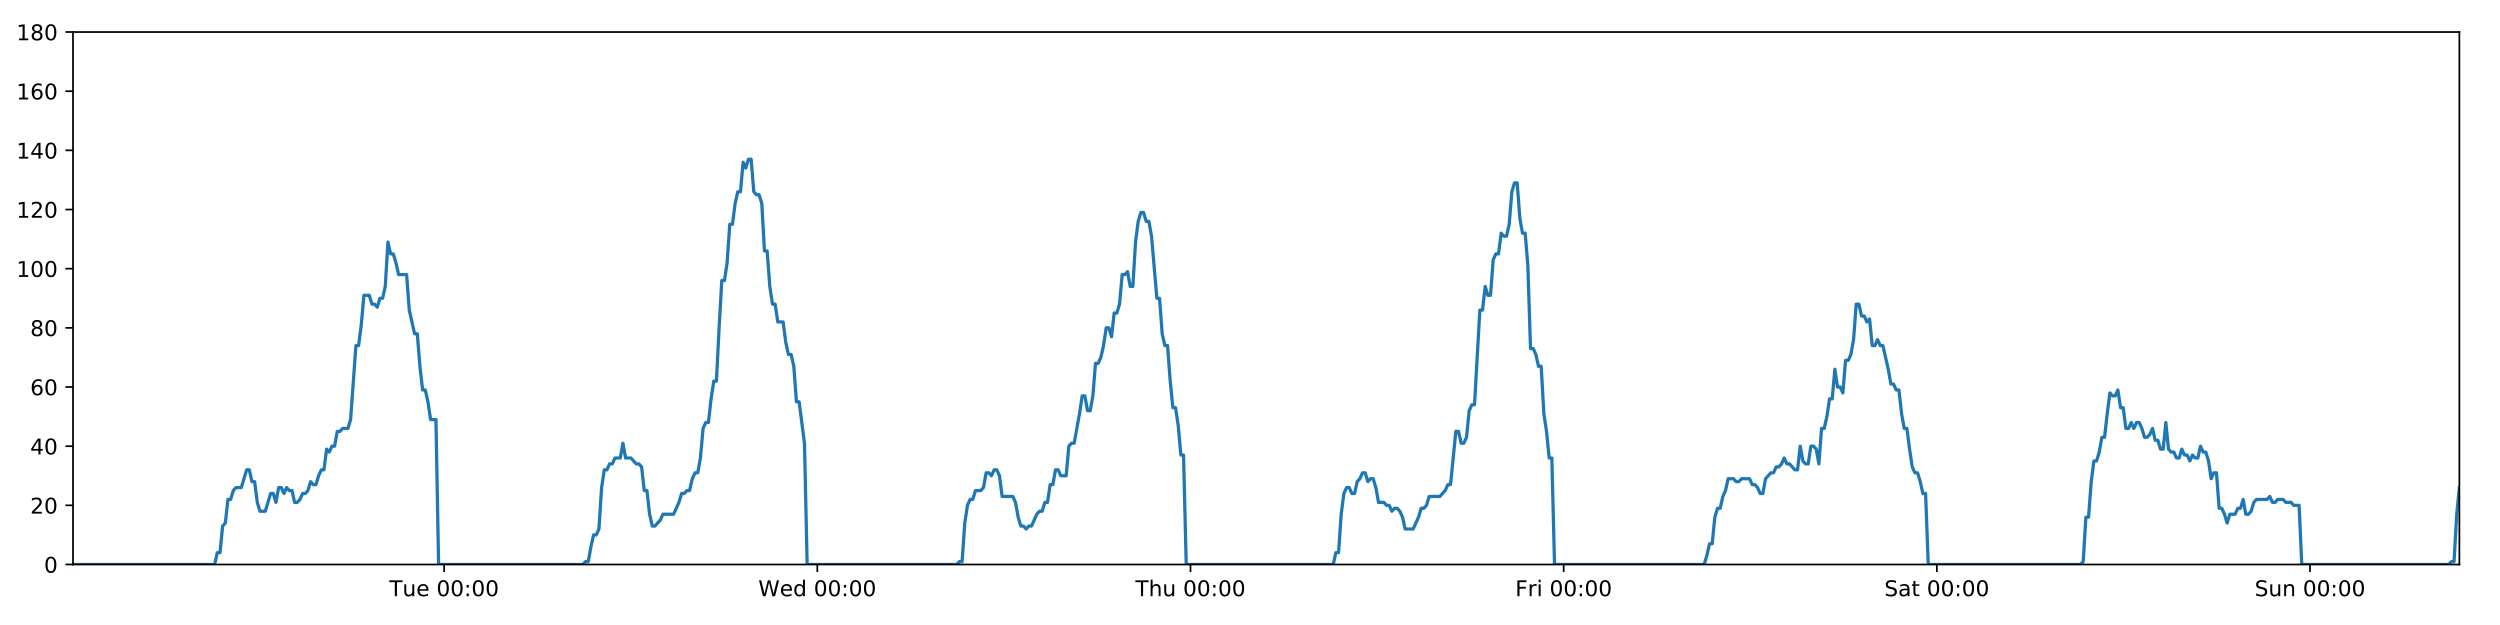
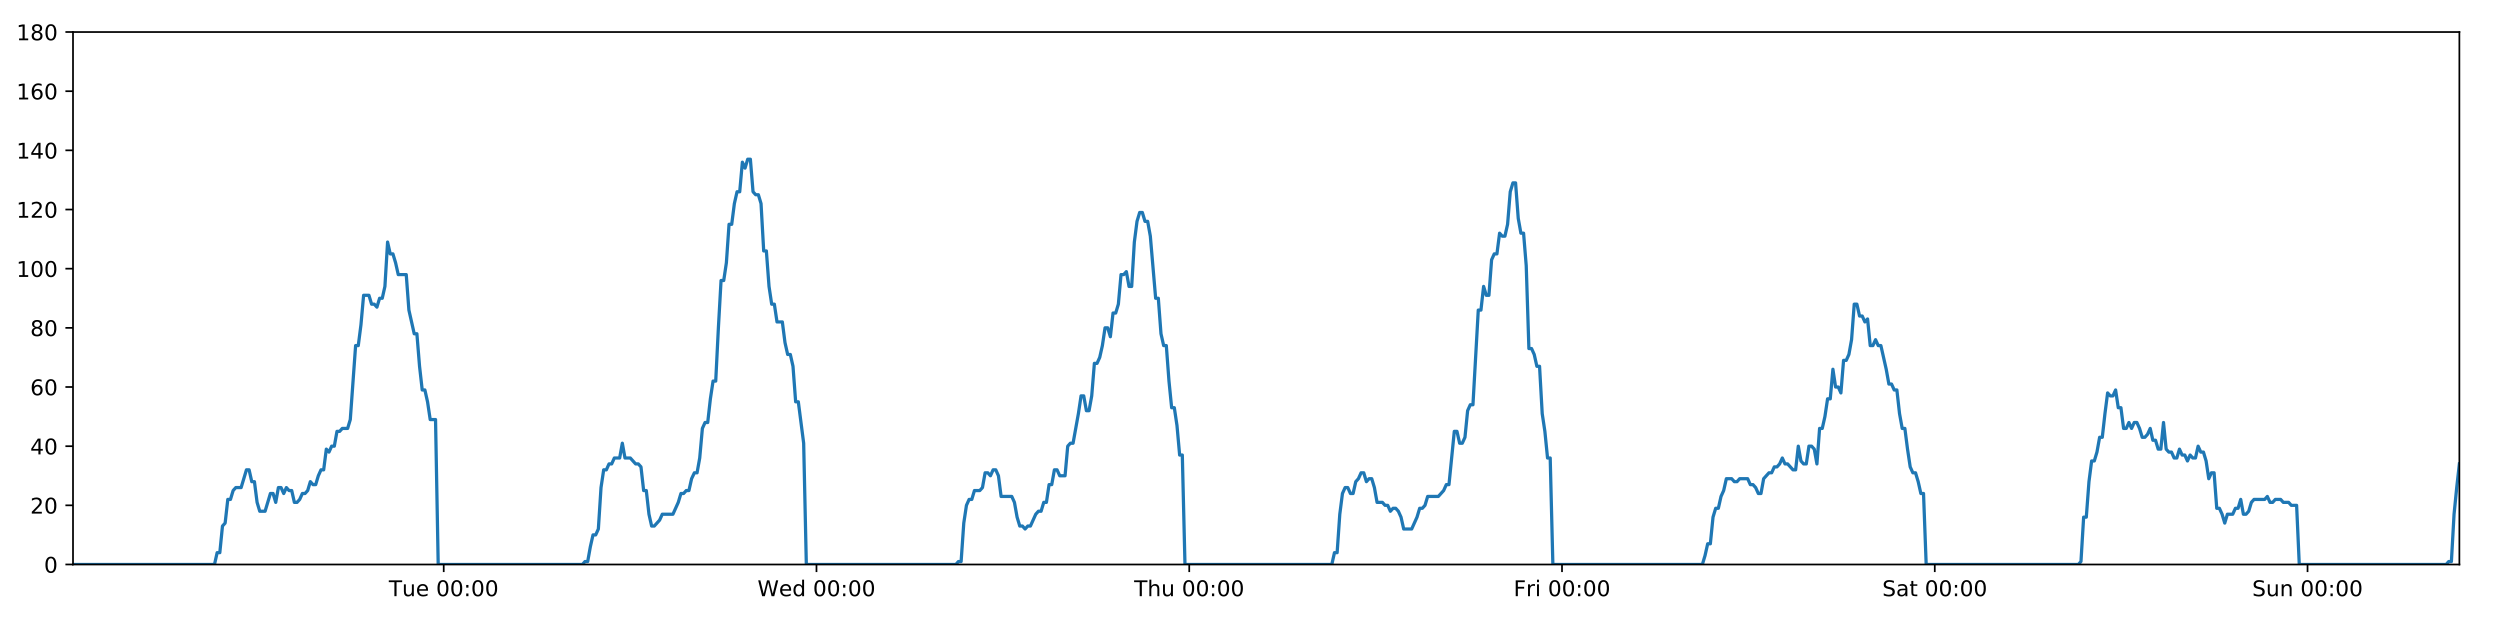
<svg xmlns="http://www.w3.org/2000/svg" xmlns:xlink="http://www.w3.org/1999/xlink" height="288pt" version="1.1" viewBox="0 0 1152 288" width="1152pt">
  <defs>
    <style type="text/css">
*{stroke-linecap:butt;stroke-linejoin:round;}
  </style>
  </defs>
  <g id="figure_1">
    <g id="patch_1">
      <path d="M 0 288  L 1152 288  L 1152 0  L 0 0  z " style="fill:#ffffff;" />
    </g>
    <g id="axes_1">
      <g id="patch_2">
        <path d="M 33.64 260.12  L 1133.28 260.12  L 1133.28 14.76  L 33.64 14.76  z " style="fill:#ffffff;" />
      </g>
      <g id="matplotlib.axis_1">
        <g id="xtick_1">
          <g id="line2d_1">
            <defs>
-               <path d="M 0 0  L 0 3.5  " id="m0898466ed7" style="stroke:#000000;stroke-width:0.8;" />
-             </defs>
-             <g>
-               <use style="stroke:#000000;stroke-width:0.8;" x="204.657" xlink:href="#m0898466ed7" y="260.12" />
+               <path d="M 0 0  L 0 3.5  " id="mc4339c9de6" style="stroke:#000000;stroke-width:0.8;" />
+             </defs>
+             <g>
+               <use style="stroke:#000000;stroke-width:0.8;" x="204.466" xlink:href="#mc4339c9de6" y="260.12" />
            </g>
          </g>
          <g id="text_1">
            <defs>
              <path d="M -0.297 72.906  L 61.375 72.906  L 61.375 64.594  L 35.5 64.594  L 35.5 0  L 25.594 0  L 25.594 64.594  L -0.297 64.594  z " id="DejaVuSans-84" />
              <path d="M 8.5 21.578  L 8.5 54.688  L 17.484 54.688  L 17.484 21.922  Q 17.484 14.156 20.5 10.266  Q 23.531 6.391 29.594 6.391  Q 36.859 6.391 41.078 11.031  Q 45.312 15.672 45.312 23.688  L 45.312 54.688  L 54.297 54.688  L 54.297 0  L 45.312 0  L 45.312 8.406  Q 42.047 3.422 37.719 1  Q 33.406 -1.422 27.688 -1.422  Q 18.266 -1.422 13.375 4.438  Q 8.5 10.297 8.5 21.578  z M 31.109 56  z " id="DejaVuSans-117" />
              <path d="M 56.203 29.594  L 56.203 25.203  L 14.891 25.203  Q 15.484 15.922 20.484 11.062  Q 25.484 6.203 34.422 6.203  Q 39.594 6.203 44.453 7.469  Q 49.312 8.734 54.109 11.281  L 54.109 2.781  Q 49.266 0.734 44.188 -0.344  Q 39.109 -1.422 33.891 -1.422  Q 20.797 -1.422 13.156 6.188  Q 5.516 13.812 5.516 26.812  Q 5.516 40.234 12.766 48.109  Q 20.016 56 32.328 56  Q 43.359 56 49.781 48.891  Q 56.203 41.797 56.203 29.594  z M 47.219 32.234  Q 47.125 39.594 43.094 43.984  Q 39.062 48.391 32.422 48.391  Q 24.906 48.391 20.391 44.141  Q 15.875 39.891 15.188 32.172  z " id="DejaVuSans-101" />
              <path id="DejaVuSans-32" />
              <path d="M 31.781 66.406  Q 24.172 66.406 20.328 58.906  Q 16.5 51.422 16.5 36.375  Q 16.5 21.391 20.328 13.891  Q 24.172 6.391 31.781 6.391  Q 39.453 6.391 43.281 13.891  Q 47.125 21.391 47.125 36.375  Q 47.125 51.422 43.281 58.906  Q 39.453 66.406 31.781 66.406  z M 31.781 74.219  Q 44.047 74.219 50.516 64.516  Q 56.984 54.828 56.984 36.375  Q 56.984 17.969 50.516 8.266  Q 44.047 -1.422 31.781 -1.422  Q 19.531 -1.422 13.062 8.266  Q 6.594 17.969 6.594 36.375  Q 6.594 54.828 13.062 64.516  Q 19.531 74.219 31.781 74.219  z " id="DejaVuSans-48" />
              <path d="M 11.719 12.406  L 22.016 12.406  L 22.016 0  L 11.719 0  z M 11.719 51.703  L 22.016 51.703  L 22.016 39.312  L 11.719 39.312  z " id="DejaVuSans-58" />
            </defs>
-             <g transform="translate(179.371 274.7184)scale(0.1 -0.1)">
+             <g transform="translate(179.1803 274.7184)scale(0.1 -0.1)">
              <use xlink:href="#DejaVuSans-84" />
              <use x="60.85" xlink:href="#DejaVuSans-117" />
              <use x="124.229" xlink:href="#DejaVuSans-101" />
              <use x="185.752" xlink:href="#DejaVuSans-32" />
              <use x="217.539" xlink:href="#DejaVuSans-48" />
              <use x="281.162" xlink:href="#DejaVuSans-48" />
              <use x="344.785" xlink:href="#DejaVuSans-58" />
              <use x="378.477" xlink:href="#DejaVuSans-48" />
              <use x="442.1" xlink:href="#DejaVuSans-48" />
            </g>
          </g>
        </g>
        <g id="xtick_2">
          <g id="line2d_2">
            <g>
-               <use style="stroke:#000000;stroke-width:0.8;" x="376.618" xlink:href="#m0898466ed7" y="260.12" />
+               <use style="stroke:#000000;stroke-width:0.8;" x="376.235" xlink:href="#mc4339c9de6" y="260.12" />
            </g>
          </g>
          <g id="text_2">
            <defs>
              <path d="M 3.328 72.906  L 13.281 72.906  L 28.609 11.281  L 43.891 72.906  L 54.984 72.906  L 70.312 11.281  L 85.594 72.906  L 95.609 72.906  L 77.297 0  L 64.891 0  L 49.516 63.281  L 33.984 0  L 21.578 0  z " id="DejaVuSans-87" />
              <path d="M 45.406 46.391  L 45.406 75.984  L 54.391 75.984  L 54.391 0  L 45.406 0  L 45.406 8.203  Q 42.578 3.328 38.25 0.953  Q 33.938 -1.422 27.875 -1.422  Q 17.969 -1.422 11.734 6.484  Q 5.516 14.406 5.516 27.297  Q 5.516 40.188 11.734 48.094  Q 17.969 56 27.875 56  Q 33.938 56 38.25 53.625  Q 42.578 51.266 45.406 46.391  z M 14.797 27.297  Q 14.797 17.391 18.875 11.75  Q 22.953 6.109 30.078 6.109  Q 37.203 6.109 41.297 11.75  Q 45.406 17.391 45.406 27.297  Q 45.406 37.203 41.297 42.844  Q 37.203 48.484 30.078 48.484  Q 22.953 48.484 18.875 42.844  Q 14.797 37.203 14.797 27.297  z " id="DejaVuSans-100" />
            </defs>
-             <g transform="translate(349.4287 274.7184)scale(0.1 -0.1)">
+             <g transform="translate(349.0462 274.7184)scale(0.1 -0.1)">
              <use xlink:href="#DejaVuSans-87" />
              <use x="98.799" xlink:href="#DejaVuSans-101" />
              <use x="160.322" xlink:href="#DejaVuSans-100" />
              <use x="223.799" xlink:href="#DejaVuSans-32" />
              <use x="255.586" xlink:href="#DejaVuSans-48" />
              <use x="319.209" xlink:href="#DejaVuSans-48" />
              <use x="382.832" xlink:href="#DejaVuSans-58" />
              <use x="416.523" xlink:href="#DejaVuSans-48" />
              <use x="480.146" xlink:href="#DejaVuSans-48" />
            </g>
          </g>
        </g>
        <g id="xtick_3">
          <g id="line2d_3">
            <g>
-               <use style="stroke:#000000;stroke-width:0.8;" x="548.578" xlink:href="#m0898466ed7" y="260.12" />
+               <use style="stroke:#000000;stroke-width:0.8;" x="548.004" xlink:href="#mc4339c9de6" y="260.12" />
            </g>
          </g>
          <g id="text_3">
            <defs>
              <path d="M 54.891 33.016  L 54.891 0  L 45.906 0  L 45.906 32.719  Q 45.906 40.484 42.875 44.328  Q 39.844 48.188 33.797 48.188  Q 26.516 48.188 22.312 43.547  Q 18.109 38.922 18.109 30.906  L 18.109 0  L 9.078 0  L 9.078 75.984  L 18.109 75.984  L 18.109 46.188  Q 21.344 51.125 25.703 53.562  Q 30.078 56 35.797 56  Q 45.219 56 50.047 50.172  Q 54.891 44.344 54.891 33.016  z " id="DejaVuSans-104" />
            </defs>
-             <g transform="translate(523.1886 274.7184)scale(0.1 -0.1)">
+             <g transform="translate(522.6144 274.7184)scale(0.1 -0.1)">
              <use xlink:href="#DejaVuSans-84" />
              <use x="61.084" xlink:href="#DejaVuSans-104" />
              <use x="124.463" xlink:href="#DejaVuSans-117" />
              <use x="187.842" xlink:href="#DejaVuSans-32" />
              <use x="219.629" xlink:href="#DejaVuSans-48" />
              <use x="283.252" xlink:href="#DejaVuSans-48" />
              <use x="346.875" xlink:href="#DejaVuSans-58" />
              <use x="380.566" xlink:href="#DejaVuSans-48" />
              <use x="444.189" xlink:href="#DejaVuSans-48" />
            </g>
          </g>
        </g>
        <g id="xtick_4">
          <g id="line2d_4">
            <g>
-               <use style="stroke:#000000;stroke-width:0.8;" x="720.539" xlink:href="#m0898466ed7" y="260.12" />
+               <use style="stroke:#000000;stroke-width:0.8;" x="719.773" xlink:href="#mc4339c9de6" y="260.12" />
            </g>
          </g>
          <g id="text_4">
            <defs>
              <path d="M 9.812 72.906  L 51.703 72.906  L 51.703 64.594  L 19.672 64.594  L 19.672 43.109  L 48.578 43.109  L 48.578 34.812  L 19.672 34.812  L 19.672 0  L 9.812 0  z " id="DejaVuSans-70" />
              <path d="M 41.109 46.297  Q 39.594 47.172 37.812 47.578  Q 36.031 48 33.891 48  Q 26.266 48 22.188 43.047  Q 18.109 38.094 18.109 28.812  L 18.109 0  L 9.078 0  L 9.078 54.688  L 18.109 54.688  L 18.109 46.188  Q 20.953 51.172 25.484 53.578  Q 30.031 56 36.531 56  Q 37.453 56 38.578 55.875  Q 39.703 55.766 41.062 55.516  z " id="DejaVuSans-114" />
              <path d="M 9.422 54.688  L 18.406 54.688  L 18.406 0  L 9.422 0  z M 9.422 75.984  L 18.406 75.984  L 18.406 64.594  L 9.422 64.594  z " id="DejaVuSans-105" />
            </defs>
-             <g transform="translate(698.226 274.7184)scale(0.1 -0.1)">
+             <g transform="translate(697.4599 274.7184)scale(0.1 -0.1)">
              <use xlink:href="#DejaVuSans-70" />
              <use x="57.41" xlink:href="#DejaVuSans-114" />
              <use x="98.523" xlink:href="#DejaVuSans-105" />
              <use x="126.307" xlink:href="#DejaVuSans-32" />
              <use x="158.094" xlink:href="#DejaVuSans-48" />
              <use x="221.717" xlink:href="#DejaVuSans-48" />
              <use x="285.34" xlink:href="#DejaVuSans-58" />
              <use x="319.031" xlink:href="#DejaVuSans-48" />
              <use x="382.654" xlink:href="#DejaVuSans-48" />
            </g>
          </g>
        </g>
        <g id="xtick_5">
          <g id="line2d_5">
            <g>
-               <use style="stroke:#000000;stroke-width:0.8;" x="892.5" xlink:href="#m0898466ed7" y="260.12" />
+               <use style="stroke:#000000;stroke-width:0.8;" x="891.542" xlink:href="#mc4339c9de6" y="260.12" />
            </g>
          </g>
          <g id="text_5">
            <defs>
              <path d="M 53.516 70.516  L 53.516 60.891  Q 47.906 63.578 42.922 64.891  Q 37.938 66.219 33.297 66.219  Q 25.25 66.219 20.875 63.094  Q 16.5 59.969 16.5 54.203  Q 16.5 49.359 19.406 46.891  Q 22.312 44.438 30.422 42.922  L 36.375 41.703  Q 47.406 39.594 52.656 34.297  Q 57.906 29 57.906 20.125  Q 57.906 9.516 50.797 4.047  Q 43.703 -1.422 29.984 -1.422  Q 24.812 -1.422 18.969 -0.25  Q 13.141 0.922 6.891 3.219  L 6.891 13.375  Q 12.891 10.016 18.656 8.297  Q 24.422 6.594 29.984 6.594  Q 38.422 6.594 43.016 9.906  Q 47.609 13.234 47.609 19.391  Q 47.609 24.75 44.312 27.781  Q 41.016 30.812 33.5 32.328  L 27.484 33.5  Q 16.453 35.688 11.516 40.375  Q 6.594 45.062 6.594 53.422  Q 6.594 63.094 13.406 68.656  Q 20.219 74.219 32.172 74.219  Q 37.312 74.219 42.625 73.281  Q 47.953 72.359 53.516 70.516  z " id="DejaVuSans-83" />
              <path d="M 34.281 27.484  Q 23.391 27.484 19.188 25  Q 14.984 22.516 14.984 16.5  Q 14.984 11.719 18.141 8.906  Q 21.297 6.109 26.703 6.109  Q 34.188 6.109 38.703 11.406  Q 43.219 16.703 43.219 25.484  L 43.219 27.484  z M 52.203 31.203  L 52.203 0  L 43.219 0  L 43.219 8.297  Q 40.141 3.328 35.547 0.953  Q 30.953 -1.422 24.312 -1.422  Q 15.922 -1.422 10.953 3.297  Q 6 8.016 6 15.922  Q 6 25.141 12.172 29.828  Q 18.359 34.516 30.609 34.516  L 43.219 34.516  L 43.219 35.406  Q 43.219 41.609 39.141 45  Q 35.062 48.391 27.688 48.391  Q 23 48.391 18.547 47.266  Q 14.109 46.141 10.016 43.891  L 10.016 52.203  Q 14.938 54.109 19.578 55.047  Q 24.219 56 28.609 56  Q 40.484 56 46.344 49.844  Q 52.203 43.703 52.203 31.203  z " id="DejaVuSans-97" />
              <path d="M 18.312 70.219  L 18.312 54.688  L 36.812 54.688  L 36.812 47.703  L 18.312 47.703  L 18.312 18.016  Q 18.312 11.328 20.141 9.422  Q 21.969 7.516 27.594 7.516  L 36.812 7.516  L 36.812 0  L 27.594 0  Q 17.188 0 13.234 3.875  Q 9.281 7.766 9.281 18.016  L 9.281 47.703  L 2.688 47.703  L 2.688 54.688  L 9.281 54.688  L 9.281 70.219  z " id="DejaVuSans-116" />
            </defs>
-             <g transform="translate(868.3031 274.7184)scale(0.1 -0.1)">
+             <g transform="translate(867.3453 274.7184)scale(0.1 -0.1)">
              <use xlink:href="#DejaVuSans-83" />
              <use x="63.477" xlink:href="#DejaVuSans-97" />
              <use x="124.756" xlink:href="#DejaVuSans-116" />
              <use x="163.965" xlink:href="#DejaVuSans-32" />
              <use x="195.752" xlink:href="#DejaVuSans-48" />
              <use x="259.375" xlink:href="#DejaVuSans-48" />
              <use x="322.998" xlink:href="#DejaVuSans-58" />
              <use x="356.689" xlink:href="#DejaVuSans-48" />
              <use x="420.312" xlink:href="#DejaVuSans-48" />
            </g>
          </g>
        </g>
        <g id="xtick_6">
          <g id="line2d_6">
            <g>
-               <use style="stroke:#000000;stroke-width:0.8;" x="1064.461" xlink:href="#m0898466ed7" y="260.12" />
+               <use style="stroke:#000000;stroke-width:0.8;" x="1063.311" xlink:href="#mc4339c9de6" y="260.12" />
            </g>
          </g>
          <g id="text_6">
            <defs>
              <path d="M 54.891 33.016  L 54.891 0  L 45.906 0  L 45.906 32.719  Q 45.906 40.484 42.875 44.328  Q 39.844 48.188 33.797 48.188  Q 26.516 48.188 22.312 43.547  Q 18.109 38.922 18.109 30.906  L 18.109 0  L 9.078 0  L 9.078 54.688  L 18.109 54.688  L 18.109 46.188  Q 21.344 51.125 25.703 53.562  Q 30.078 56 35.797 56  Q 45.219 56 50.047 50.172  Q 54.891 44.344 54.891 33.016  z " id="DejaVuSans-110" />
            </defs>
-             <g transform="translate(1038.951 274.7184)scale(0.1 -0.1)">
+             <g transform="translate(1037.801 274.7184)scale(0.1 -0.1)">
              <use xlink:href="#DejaVuSans-83" />
              <use x="63.477" xlink:href="#DejaVuSans-117" />
              <use x="126.855" xlink:href="#DejaVuSans-110" />
              <use x="190.234" xlink:href="#DejaVuSans-32" />
              <use x="222.021" xlink:href="#DejaVuSans-48" />
              <use x="285.645" xlink:href="#DejaVuSans-48" />
              <use x="349.268" xlink:href="#DejaVuSans-58" />
              <use x="382.959" xlink:href="#DejaVuSans-48" />
              <use x="446.582" xlink:href="#DejaVuSans-48" />
            </g>
          </g>
        </g>
      </g>
      <g id="matplotlib.axis_2">
        <g id="ytick_1">
          <g id="line2d_7">
            <defs>
-               <path d="M 0 0  L -3.5 0  " id="m32fc37f80c" style="stroke:#000000;stroke-width:0.8;" />
-             </defs>
-             <g>
-               <use style="stroke:#000000;stroke-width:0.8;" x="33.64" xlink:href="#m32fc37f80c" y="260.12" />
+               <path d="M 0 0  L -3.5 0  " id="mef7b393bb1" style="stroke:#000000;stroke-width:0.8;" />
+             </defs>
+             <g>
+               <use style="stroke:#000000;stroke-width:0.8;" x="33.64" xlink:href="#mef7b393bb1" y="260.12" />
            </g>
          </g>
          <g id="text_7">
            <g transform="translate(20.2775 263.9192)scale(0.1 -0.1)">
              <use xlink:href="#DejaVuSans-48" />
            </g>
          </g>
        </g>
        <g id="ytick_2">
          <g id="line2d_8">
            <g>
-               <use style="stroke:#000000;stroke-width:0.8;" x="33.64" xlink:href="#m32fc37f80c" y="232.858" />
+               <use style="stroke:#000000;stroke-width:0.8;" x="33.64" xlink:href="#mef7b393bb1" y="232.858" />
            </g>
          </g>
          <g id="text_8">
            <defs>
              <path d="M 19.188 8.297  L 53.609 8.297  L 53.609 0  L 7.328 0  L 7.328 8.297  Q 12.938 14.109 22.625 23.891  Q 32.328 33.688 34.812 36.531  Q 39.547 41.844 41.422 45.531  Q 43.312 49.219 43.312 52.781  Q 43.312 58.594 39.234 62.25  Q 35.156 65.922 28.609 65.922  Q 23.969 65.922 18.812 64.312  Q 13.672 62.703 7.812 59.422  L 7.812 69.391  Q 13.766 71.781 18.938 73  Q 24.125 74.219 28.422 74.219  Q 39.75 74.219 46.484 68.547  Q 53.219 62.891 53.219 53.422  Q 53.219 48.922 51.531 44.891  Q 49.859 40.875 45.406 35.406  Q 44.188 33.984 37.641 27.219  Q 31.109 20.453 19.188 8.297  z " id="DejaVuSans-50" />
            </defs>
            <g transform="translate(13.915 236.657)scale(0.1 -0.1)">
              <use xlink:href="#DejaVuSans-50" />
              <use x="63.623" xlink:href="#DejaVuSans-48" />
            </g>
          </g>
        </g>
        <g id="ytick_3">
          <g id="line2d_9">
            <g>
-               <use style="stroke:#000000;stroke-width:0.8;" x="33.64" xlink:href="#m32fc37f80c" y="205.596" />
+               <use style="stroke:#000000;stroke-width:0.8;" x="33.64" xlink:href="#mef7b393bb1" y="205.596" />
            </g>
          </g>
          <g id="text_9">
            <defs>
              <path d="M 37.797 64.312  L 12.891 25.391  L 37.797 25.391  z M 35.203 72.906  L 47.609 72.906  L 47.609 25.391  L 58.016 25.391  L 58.016 17.188  L 47.609 17.188  L 47.609 0  L 37.797 0  L 37.797 17.188  L 4.891 17.188  L 4.891 26.703  z " id="DejaVuSans-52" />
            </defs>
            <g transform="translate(13.915 209.3948)scale(0.1 -0.1)">
              <use xlink:href="#DejaVuSans-52" />
              <use x="63.623" xlink:href="#DejaVuSans-48" />
            </g>
          </g>
        </g>
        <g id="ytick_4">
          <g id="line2d_10">
            <g>
-               <use style="stroke:#000000;stroke-width:0.8;" x="33.64" xlink:href="#m32fc37f80c" y="178.333" />
+               <use style="stroke:#000000;stroke-width:0.8;" x="33.64" xlink:href="#mef7b393bb1" y="178.333" />
            </g>
          </g>
          <g id="text_10">
            <defs>
              <path d="M 33.016 40.375  Q 26.375 40.375 22.484 35.828  Q 18.609 31.297 18.609 23.391  Q 18.609 15.531 22.484 10.953  Q 26.375 6.391 33.016 6.391  Q 39.656 6.391 43.531 10.953  Q 47.406 15.531 47.406 23.391  Q 47.406 31.297 43.531 35.828  Q 39.656 40.375 33.016 40.375  z M 52.594 71.297  L 52.594 62.312  Q 48.875 64.062 45.094 64.984  Q 41.312 65.922 37.594 65.922  Q 27.828 65.922 22.672 59.328  Q 17.531 52.734 16.797 39.406  Q 19.672 43.656 24.016 45.922  Q 28.375 48.188 33.594 48.188  Q 44.578 48.188 50.953 41.516  Q 57.328 34.859 57.328 23.391  Q 57.328 12.156 50.688 5.359  Q 44.047 -1.422 33.016 -1.422  Q 20.359 -1.422 13.672 8.266  Q 6.984 17.969 6.984 36.375  Q 6.984 53.656 15.188 63.938  Q 23.391 74.219 37.203 74.219  Q 40.922 74.219 44.703 73.484  Q 48.484 72.75 52.594 71.297  z " id="DejaVuSans-54" />
            </defs>
            <g transform="translate(13.915 182.1326)scale(0.1 -0.1)">
              <use xlink:href="#DejaVuSans-54" />
              <use x="63.623" xlink:href="#DejaVuSans-48" />
            </g>
          </g>
        </g>
        <g id="ytick_5">
          <g id="line2d_11">
            <g>
-               <use style="stroke:#000000;stroke-width:0.8;" x="33.64" xlink:href="#m32fc37f80c" y="151.071" />
+               <use style="stroke:#000000;stroke-width:0.8;" x="33.64" xlink:href="#mef7b393bb1" y="151.071" />
            </g>
          </g>
          <g id="text_11">
            <defs>
              <path d="M 31.781 34.625  Q 24.75 34.625 20.719 30.859  Q 16.703 27.094 16.703 20.516  Q 16.703 13.922 20.719 10.156  Q 24.75 6.391 31.781 6.391  Q 38.812 6.391 42.859 10.172  Q 46.922 13.969 46.922 20.516  Q 46.922 27.094 42.891 30.859  Q 38.875 34.625 31.781 34.625  z M 21.922 38.812  Q 15.578 40.375 12.031 44.719  Q 8.5 49.078 8.5 55.328  Q 8.5 64.062 14.719 69.141  Q 20.953 74.219 31.781 74.219  Q 42.672 74.219 48.875 69.141  Q 55.078 64.062 55.078 55.328  Q 55.078 49.078 51.531 44.719  Q 48 40.375 41.703 38.812  Q 48.828 37.156 52.797 32.312  Q 56.781 27.484 56.781 20.516  Q 56.781 9.906 50.312 4.234  Q 43.844 -1.422 31.781 -1.422  Q 19.734 -1.422 13.25 4.234  Q 6.781 9.906 6.781 20.516  Q 6.781 27.484 10.781 32.312  Q 14.797 37.156 21.922 38.812  z M 18.312 54.391  Q 18.312 48.734 21.844 45.562  Q 25.391 42.391 31.781 42.391  Q 38.141 42.391 41.719 45.562  Q 45.312 48.734 45.312 54.391  Q 45.312 60.062 41.719 63.234  Q 38.141 66.406 31.781 66.406  Q 25.391 66.406 21.844 63.234  Q 18.312 60.062 18.312 54.391  z " id="DejaVuSans-56" />
            </defs>
            <g transform="translate(13.915 154.8703)scale(0.1 -0.1)">
              <use xlink:href="#DejaVuSans-56" />
              <use x="63.623" xlink:href="#DejaVuSans-48" />
            </g>
          </g>
        </g>
        <g id="ytick_6">
          <g id="line2d_12">
            <g>
-               <use style="stroke:#000000;stroke-width:0.8;" x="33.64" xlink:href="#m32fc37f80c" y="123.809" />
+               <use style="stroke:#000000;stroke-width:0.8;" x="33.64" xlink:href="#mef7b393bb1" y="123.809" />
            </g>
          </g>
          <g id="text_12">
            <defs>
              <path d="M 12.406 8.297  L 28.516 8.297  L 28.516 63.922  L 10.984 60.406  L 10.984 69.391  L 28.422 72.906  L 38.281 72.906  L 38.281 8.297  L 54.391 8.297  L 54.391 0  L 12.406 0  z " id="DejaVuSans-49" />
            </defs>
            <g transform="translate(7.5525 127.6081)scale(0.1 -0.1)">
              <use xlink:href="#DejaVuSans-49" />
              <use x="63.623" xlink:href="#DejaVuSans-48" />
              <use x="127.246" xlink:href="#DejaVuSans-48" />
            </g>
          </g>
        </g>
        <g id="ytick_7">
          <g id="line2d_13">
            <g>
-               <use style="stroke:#000000;stroke-width:0.8;" x="33.64" xlink:href="#m32fc37f80c" y="96.547" />
+               <use style="stroke:#000000;stroke-width:0.8;" x="33.64" xlink:href="#mef7b393bb1" y="96.547" />
            </g>
          </g>
          <g id="text_13">
            <g transform="translate(7.5525 100.3459)scale(0.1 -0.1)">
              <use xlink:href="#DejaVuSans-49" />
              <use x="63.623" xlink:href="#DejaVuSans-50" />
              <use x="127.246" xlink:href="#DejaVuSans-48" />
            </g>
          </g>
        </g>
        <g id="ytick_8">
          <g id="line2d_14">
            <g>
-               <use style="stroke:#000000;stroke-width:0.8;" x="33.64" xlink:href="#m32fc37f80c" y="69.284" />
+               <use style="stroke:#000000;stroke-width:0.8;" x="33.64" xlink:href="#mef7b393bb1" y="69.284" />
            </g>
          </g>
          <g id="text_14">
            <g transform="translate(7.5525 73.08366)scale(0.1 -0.1)">
              <use xlink:href="#DejaVuSans-49" />
              <use x="63.623" xlink:href="#DejaVuSans-52" />
              <use x="127.246" xlink:href="#DejaVuSans-48" />
            </g>
          </g>
        </g>
        <g id="ytick_9">
          <g id="line2d_15">
            <g>
-               <use style="stroke:#000000;stroke-width:0.8;" x="33.64" xlink:href="#m32fc37f80c" y="42.022" />
+               <use style="stroke:#000000;stroke-width:0.8;" x="33.64" xlink:href="#mef7b393bb1" y="42.022" />
            </g>
          </g>
          <g id="text_15">
            <g transform="translate(7.5525 45.82144)scale(0.1 -0.1)">
              <use xlink:href="#DejaVuSans-49" />
              <use x="63.623" xlink:href="#DejaVuSans-54" />
              <use x="127.246" xlink:href="#DejaVuSans-48" />
            </g>
          </g>
        </g>
        <g id="ytick_10">
          <g id="line2d_16">
            <g>
-               <use style="stroke:#000000;stroke-width:0.8;" x="33.64" xlink:href="#m32fc37f80c" y="14.76" />
+               <use style="stroke:#000000;stroke-width:0.8;" x="33.64" xlink:href="#mef7b393bb1" y="14.76" />
            </g>
          </g>
          <g id="text_16">
            <g transform="translate(7.5525 18.55922)scale(0.1 -0.1)">
              <use xlink:href="#DejaVuSans-49" />
              <use x="63.623" xlink:href="#DejaVuSans-56" />
              <use x="127.246" xlink:href="#DejaVuSans-48" />
            </g>
          </g>
        </g>
      </g>
      <g id="line2d_17">
-         <path clip-path="url(#p08f9ca6937)" d="M 33.64 260.12  L 98.906 260.12  L 100.135 254.668  L 101.363 254.668  L 102.593 242.4  L 103.821 241.036  L 105.049 230.132  L 106.28 230.132  L 107.512 226.042  L 108.74 224.679  L 111.196 224.679  L 113.652 216.5  L 114.879 216.5  L 116.107 221.953  L 117.335 221.953  L 118.562 231.495  L 119.791 235.584  L 122.247 235.584  L 124.705 227.405  L 125.933 227.405  L 127.16 231.495  L 128.389 224.679  L 129.616 224.679  L 130.843 227.405  L 132.076 224.679  L 133.304 226.042  L 134.533 226.042  L 135.76 231.495  L 136.989 231.495  L 138.216 230.132  L 139.443 227.405  L 140.67 227.405  L 141.9 226.042  L 143.129 221.953  L 144.358 223.316  L 145.588 223.316  L 146.817 219.227  L 148.045 216.5  L 149.272 216.5  L 150.5 206.959  L 151.729 208.322  L 152.957 205.596  L 154.186 205.596  L 155.414 198.78  L 156.642 198.78  L 157.869 197.417  L 160.327 197.417  L 161.554 193.328  L 164.01 159.25  L 165.239 159.25  L 166.47 149.708  L 167.699 136.077  L 170.157 136.077  L 171.386 140.166  L 172.613 140.166  L 173.843 141.529  L 175.071 137.44  L 176.3 137.44  L 177.53 131.988  L 178.762 111.541  L 179.991 116.993  L 181.221 116.993  L 182.45 121.083  L 183.682 126.535  L 187.366 126.535  L 188.594 142.892  L 191.049 153.797  L 192.279 153.797  L 193.507 168.792  L 194.736 179.696  L 195.963 179.696  L 197.192 185.149  L 198.42 193.328  L 200.879 193.328  L 202.107 260.12  L 268.632 260.12  L 269.84 258.757  L 271.072 258.757  L 272.299 251.941  L 273.527 246.489  L 274.758 246.489  L 275.991 243.763  L 277.22 224.679  L 278.449 216.5  L 279.677 216.5  L 280.906 213.774  L 282.134 213.774  L 283.363 211.048  L 285.82 211.048  L 287.049 204.232  L 288.278 211.048  L 290.734 211.048  L 293.192 213.774  L 294.423 213.774  L 295.652 215.137  L 296.88 226.042  L 298.109 226.042  L 299.337 236.947  L 300.567 242.4  L 301.794 242.4  L 304.251 239.673  L 305.48 236.947  L 310.398 236.947  L 312.856 231.495  L 314.086 227.405  L 315.315 227.405  L 316.544 226.042  L 317.772 226.042  L 319 220.59  L 320.293 217.864  L 321.523 217.864  L 322.752 211.048  L 323.98 197.417  L 325.209 194.691  L 326.44 194.691  L 327.672 183.786  L 328.904 175.607  L 330.134 175.607  L 331.365 151.071  L 332.596 129.261  L 333.825 129.261  L 335.053 121.083  L 336.282 103.362  L 337.51 103.362  L 338.739 93.82  L 339.972 88.368  L 341.201 88.368  L 342.429 74.737  L 343.659 77.463  L 344.891 73.374  L 346.12 73.374  L 347.348 88.368  L 348.578 89.731  L 349.807 89.731  L 351.038 93.82  L 352.266 115.63  L 353.495 115.63  L 354.724 131.988  L 355.952 140.166  L 357.18 140.166  L 358.408 148.345  L 360.863 148.345  L 362.093 157.887  L 363.322 163.339  L 364.552 163.339  L 365.78 168.792  L 367.01 185.149  L 368.238 185.149  L 370.703 204.232  L 371.934 260.12  L 440.901 260.12  L 442.11 258.757  L 443.338 258.757  L 444.567 241.036  L 445.798 232.858  L 447.027 230.132  L 448.256 230.132  L 449.491 226.042  L 451.95 226.042  L 453.181 224.679  L 454.411 217.864  L 455.64 217.864  L 456.869 219.227  L 458.1 216.5  L 459.33 216.5  L 460.559 219.227  L 461.787 228.768  L 466.708 228.768  L 467.937 231.495  L 469.165 238.31  L 470.396 242.4  L 471.626 242.4  L 472.855 243.763  L 474.085 242.4  L 475.313 242.4  L 477.772 236.947  L 479.001 235.584  L 480.229 235.584  L 481.458 231.495  L 482.686 231.495  L 483.915 223.316  L 485.143 223.316  L 486.372 216.5  L 487.601 216.5  L 488.831 219.227  L 491.287 219.227  L 492.518 205.596  L 493.749 204.232  L 494.98 204.232  L 497.442 190.601  L 498.67 182.423  L 499.903 182.423  L 501.132 189.238  L 502.36 189.238  L 503.587 182.423  L 504.816 167.428  L 506.044 167.428  L 507.277 164.702  L 508.504 159.25  L 509.733 151.071  L 510.96 151.071  L 512.188 155.16  L 513.418 144.256  L 514.648 144.256  L 515.877 140.166  L 517.106 126.535  L 518.336 126.535  L 519.565 125.172  L 520.796 131.988  L 522.023 131.988  L 523.252 111.541  L 524.481 101.999  L 525.709 97.91  L 526.938 97.91  L 528.166 101.999  L 529.395 101.999  L 530.624 108.815  L 533.082 137.44  L 534.312 137.44  L 535.541 153.797  L 536.772 159.25  L 538 159.25  L 539.229 175.607  L 540.459 187.875  L 541.691 187.875  L 542.918 196.054  L 544.147 209.685  L 545.377 209.685  L 546.608 260.12  L 614.342 260.12  L 615.571 254.668  L 616.799 254.668  L 618.027 236.947  L 619.255 227.405  L 620.483 224.679  L 621.711 224.679  L 622.939 227.405  L 624.167 227.405  L 625.394 221.953  L 626.622 220.59  L 627.853 217.864  L 629.082 217.864  L 630.31 221.953  L 631.538 220.59  L 632.766 220.59  L 633.994 224.679  L 635.221 231.495  L 637.682 231.495  L 638.91 232.858  L 640.138 232.858  L 641.367 235.584  L 642.595 234.221  L 643.823 234.221  L 645.05 235.584  L 646.278 238.31  L 647.506 243.763  L 651.19 243.763  L 653.647 238.31  L 654.878 234.221  L 656.106 234.221  L 657.333 232.858  L 658.562 228.768  L 663.478 228.768  L 665.937 226.042  L 667.165 223.316  L 668.393 223.316  L 670.852 198.78  L 672.082 198.78  L 673.312 204.232  L 674.541 204.232  L 675.772 201.506  L 677 189.238  L 678.229 186.512  L 679.457 186.512  L 681.913 142.892  L 683.143 142.892  L 684.371 131.988  L 685.601 136.077  L 686.829 136.077  L 688.058 119.72  L 689.287 116.993  L 690.515 116.993  L 691.744 107.452  L 692.974 108.815  L 694.203 108.815  L 695.431 103.362  L 696.66 88.368  L 697.89 84.279  L 699.12 84.279  L 700.349 100.636  L 701.577 107.452  L 702.806 107.452  L 704.034 122.446  L 705.263 160.613  L 706.492 160.613  L 707.721 163.339  L 708.95 168.792  L 710.178 168.792  L 711.407 190.601  L 712.636 198.78  L 713.865 211.048  L 715.093 211.048  L 716.322 260.12  L 785.283 260.12  L 786.513 256.031  L 787.741 250.578  L 788.97 250.578  L 790.2 238.31  L 791.43 234.221  L 792.662 234.221  L 793.89 228.768  L 795.119 226.042  L 796.349 220.59  L 798.811 220.59  L 800.042 221.953  L 801.27 221.953  L 802.498 220.59  L 806.185 220.59  L 807.413 223.316  L 808.642 223.316  L 809.871 224.679  L 811.099 227.405  L 812.33 227.405  L 813.558 220.59  L 816.017 217.864  L 817.247 217.864  L 818.48 215.137  L 819.712 215.137  L 820.943 213.774  L 822.171 211.048  L 823.401 213.774  L 824.629 213.774  L 827.086 216.5  L 828.313 216.5  L 829.54 205.596  L 830.768 212.411  L 831.996 213.774  L 833.224 213.774  L 834.452 205.596  L 835.681 205.596  L 836.91 206.959  L 838.137 213.774  L 839.365 197.417  L 840.594 197.417  L 841.824 191.964  L 843.053 183.786  L 844.283 183.786  L 845.512 170.155  L 846.739 178.333  L 847.97 178.333  L 849.198 181.06  L 850.427 166.065  L 851.655 166.065  L 852.885 163.339  L 854.116 156.524  L 855.346 140.166  L 856.574 140.166  L 857.802 145.619  L 859.033 145.619  L 860.262 148.345  L 861.493 146.982  L 862.723 159.25  L 863.954 159.25  L 865.182 156.524  L 866.413 159.25  L 867.641 159.25  L 870.1 170.155  L 871.329 176.97  L 872.558 176.97  L 873.787 179.696  L 875.016 179.696  L 876.244 190.601  L 877.472 197.417  L 878.702 197.417  L 879.931 206.959  L 881.162 215.137  L 882.391 217.864  L 883.621 217.864  L 884.85 221.953  L 886.079 227.405  L 887.309 227.405  L 888.537 260.12  L 958.715 260.12  L 959.943 258.757  L 961.173 238.31  L 962.403 238.31  L 963.634 221.953  L 964.862 212.411  L 966.091 212.411  L 967.319 208.322  L 968.549 201.506  L 969.777 201.506  L 971.006 190.601  L 972.237 181.06  L 973.465 182.423  L 974.692 182.423  L 975.92 179.696  L 977.147 187.875  L 978.375 187.875  L 979.603 197.417  L 980.831 197.417  L 982.058 194.691  L 983.285 197.417  L 984.513 194.691  L 985.741 194.691  L 986.969 197.417  L 988.196 201.506  L 989.423 201.506  L 990.651 200.143  L 991.881 197.417  L 993.108 202.869  L 994.336 202.869  L 995.564 206.959  L 996.791 206.959  L 998.018 194.691  L 999.245 206.959  L 1000.474 208.322  L 1001.701 208.322  L 1002.928 211.048  L 1004.156 211.048  L 1005.383 206.959  L 1006.613 209.685  L 1007.84 209.685  L 1009.07 212.411  L 1010.299 209.685  L 1011.526 211.048  L 1012.756 211.048  L 1013.984 205.596  L 1015.215 208.322  L 1016.442 208.322  L 1017.67 212.411  L 1018.897 220.59  L 1020.125 217.864  L 1021.351 217.864  L 1022.582 234.221  L 1023.809 234.221  L 1025.036 236.947  L 1026.267 241.036  L 1027.494 236.947  L 1029.954 236.947  L 1031.183 234.221  L 1032.412 234.221  L 1033.639 230.132  L 1034.866 236.947  L 1036.094 236.947  L 1037.325 235.584  L 1038.552 231.495  L 1039.78 230.132  L 1044.692 230.132  L 1045.92 228.768  L 1047.147 231.495  L 1048.374 231.495  L 1049.601 230.132  L 1052.056 230.132  L 1053.283 231.495  L 1055.738 231.495  L 1056.966 232.858  L 1059.421 232.858  L 1060.649 260.12  L 1128.388 260.12  L 1129.597 258.757  L 1130.825 258.757  L 1132.053 236.947  L 1133.28 224.679  L 1133.28 224.679  " style="fill:none;stroke:#1f77b4;stroke-linecap:square;stroke-width:1.5;" />
+         <path clip-path="url(#p287c90ff2f)" d="M 33.64 260.12  L 98.833 260.12  L 100.06 254.668  L 101.287 254.668  L 102.517 242.4  L 103.743 241.036  L 104.969 230.132  L 106.199 230.132  L 107.43 226.042  L 108.657 224.679  L 111.11 224.679  L 113.562 216.5  L 114.789 216.5  L 116.015 221.953  L 117.242 221.953  L 118.467 231.495  L 119.695 235.584  L 122.148 235.584  L 124.604 227.405  L 125.83 227.405  L 127.056 231.495  L 128.283 224.679  L 129.509 224.679  L 130.735 227.405  L 131.966 224.679  L 133.193 226.042  L 134.42 226.042  L 135.647 231.495  L 136.873 231.495  L 138.099 230.132  L 139.325 227.405  L 140.551 227.405  L 141.779 226.042  L 143.007 221.953  L 144.235 223.316  L 145.463 223.316  L 146.69 219.227  L 147.917 216.5  L 149.144 216.5  L 150.37 206.959  L 151.597 208.322  L 152.824 205.596  L 154.051 205.596  L 155.278 198.78  L 156.504 198.78  L 157.731 197.417  L 160.185 197.417  L 161.412 193.328  L 163.864 159.25  L 165.092 159.25  L 166.322 149.708  L 167.55 136.077  L 170.005 136.077  L 171.232 140.166  L 172.458 140.166  L 173.686 141.529  L 174.914 137.44  L 176.14 137.44  L 177.369 131.988  L 178.6 111.541  L 179.827 116.993  L 181.056 116.993  L 182.284 121.083  L 183.514 126.535  L 187.194 126.535  L 188.421 142.892  L 190.873 153.797  L 192.102 153.797  L 193.328 168.792  L 194.556 179.696  L 195.782 179.696  L 197.009 185.149  L 198.237 193.328  L 200.692 193.328  L 201.92 260.12  L 268.37 260.12  L 269.577 258.757  L 270.807 258.757  L 272.033 251.941  L 273.26 246.489  L 274.489 246.489  L 275.721 243.763  L 276.948 224.679  L 278.176 216.5  L 279.403 216.5  L 280.63 213.774  L 281.857 213.774  L 283.084 211.048  L 285.538 211.048  L 286.766 204.232  L 287.994 211.048  L 290.447 211.048  L 292.903 213.774  L 294.132 213.774  L 295.36 215.137  L 296.587 226.042  L 297.814 226.042  L 299.041 236.947  L 300.269 242.4  L 301.495 242.4  L 303.949 239.673  L 305.177 236.947  L 310.089 236.947  L 312.545 231.495  L 313.773 227.405  L 315.001 227.405  L 316.229 226.042  L 317.455 226.042  L 318.682 220.59  L 319.973 217.864  L 321.202 217.864  L 322.429 211.048  L 323.656 197.417  L 324.884 194.691  L 326.113 194.691  L 327.344 183.786  L 328.575 175.607  L 329.804 175.607  L 331.033 151.071  L 332.262 129.261  L 333.49 129.261  L 334.717 121.083  L 335.944 103.362  L 337.171 103.362  L 338.399 93.82  L 339.631 88.368  L 340.858 88.368  L 342.085 74.737  L 343.314 77.463  L 344.544 73.374  L 345.771 73.374  L 346.999 88.368  L 348.227 89.731  L 349.454 89.731  L 350.684 93.82  L 351.91 115.63  L 353.138 115.63  L 354.366 131.988  L 355.592 140.166  L 356.819 140.166  L 358.046 148.345  L 360.498 148.345  L 361.727 157.887  L 362.954 163.339  L 364.183 163.339  L 365.409 168.792  L 366.639 185.149  L 367.865 185.149  L 370.327 204.232  L 371.556 260.12  L 440.447 260.12  L 441.654 258.757  L 442.881 258.757  L 444.109 241.036  L 445.339 232.858  L 446.566 230.132  L 447.794 230.132  L 449.027 226.042  L 451.483 226.042  L 452.714 224.679  L 453.941 217.864  L 455.169 217.864  L 456.397 219.227  L 457.626 216.5  L 458.855 216.5  L 460.082 219.227  L 461.31 228.768  L 466.225 228.768  L 467.453 231.495  L 468.679 238.31  L 469.908 242.4  L 471.138 242.4  L 472.365 243.763  L 473.594 242.4  L 474.821 242.4  L 477.277 236.947  L 478.504 235.584  L 479.731 235.584  L 480.959 231.495  L 482.186 231.495  L 483.413 223.316  L 484.64 223.316  L 485.867 216.5  L 487.095 216.5  L 488.324 219.227  L 490.777 219.227  L 492.006 205.596  L 493.236 204.232  L 494.466 204.232  L 496.924 190.601  L 498.151 182.423  L 499.383 182.423  L 500.611 189.238  L 501.837 189.238  L 503.063 182.423  L 504.291 167.428  L 505.517 167.428  L 506.748 164.702  L 507.975 159.25  L 509.202 151.071  L 510.428 151.071  L 511.655 155.16  L 512.883 144.256  L 514.111 144.256  L 515.339 140.166  L 516.567 126.535  L 517.796 126.535  L 519.023 125.172  L 520.252 131.988  L 521.479 131.988  L 522.706 111.541  L 523.933 101.999  L 525.16 97.91  L 526.388 97.91  L 527.615 101.999  L 528.842 101.999  L 530.069 108.815  L 532.525 137.44  L 533.754 137.44  L 534.981 153.797  L 536.211 159.25  L 537.437 159.25  L 538.665 175.607  L 539.893 187.875  L 541.124 187.875  L 542.35 196.054  L 543.578 209.685  L 544.807 209.685  L 546.035 260.12  L 613.695 260.12  L 614.922 254.668  L 616.149 254.668  L 617.375 236.947  L 618.602 227.405  L 619.829 224.679  L 621.056 224.679  L 622.282 227.405  L 623.508 227.405  L 624.734 221.953  L 625.961 220.59  L 627.19 217.864  L 628.418 217.864  L 629.645 221.953  L 630.871 220.59  L 632.098 220.59  L 633.324 224.679  L 634.55 231.495  L 637.009 231.495  L 638.235 232.858  L 639.462 232.858  L 640.689 235.584  L 641.916 234.221  L 643.142 234.221  L 644.368 235.584  L 645.595 238.31  L 646.822 243.763  L 650.501 243.763  L 652.955 238.31  L 654.185 234.221  L 655.411 234.221  L 656.638 232.858  L 657.865 228.768  L 662.776 228.768  L 665.232 226.042  L 666.459 223.316  L 667.686 223.316  L 670.142 198.78  L 671.37 198.78  L 672.598 204.232  L 673.826 204.232  L 675.056 201.506  L 676.282 189.238  L 677.51 186.512  L 678.736 186.512  L 681.19 142.892  L 682.418 142.892  L 683.646 131.988  L 684.874 136.077  L 686.101 136.077  L 687.328 119.72  L 688.556 116.993  L 689.783 116.993  L 691.01 107.452  L 692.239 108.815  L 693.466 108.815  L 694.693 103.362  L 695.921 88.368  L 697.149 84.279  L 698.377 84.279  L 699.605 100.636  L 700.832 107.452  L 702.059 107.452  L 703.286 122.446  L 704.514 160.613  L 705.741 160.613  L 706.969 163.339  L 708.196 168.792  L 709.423 168.792  L 710.651 190.601  L 711.878 198.78  L 713.106 211.048  L 714.333 211.048  L 715.561 260.12  L 784.445 260.12  L 785.673 256.031  L 786.9 250.578  L 788.128 250.578  L 789.356 238.31  L 790.585 234.221  L 791.815 234.221  L 793.042 228.768  L 794.27 226.042  L 795.499 220.59  L 797.958 220.59  L 799.187 221.953  L 800.414 221.953  L 801.64 220.59  L 805.323 220.59  L 806.55 223.316  L 807.777 223.316  L 809.005 224.679  L 810.232 227.405  L 811.461 227.405  L 812.688 220.59  L 815.145 217.864  L 816.373 217.864  L 817.605 215.137  L 818.835 215.137  L 820.065 213.774  L 821.291 211.048  L 822.52 213.774  L 823.747 213.774  L 826.201 216.5  L 827.427 216.5  L 828.653 205.596  L 829.879 212.411  L 831.106 213.774  L 832.332 213.774  L 833.559 205.596  L 834.787 205.596  L 836.014 206.959  L 837.24 213.774  L 838.467 197.417  L 839.694 197.417  L 840.923 191.964  L 842.15 183.786  L 843.379 183.786  L 844.606 170.155  L 845.832 178.333  L 847.062 178.333  L 848.288 181.06  L 849.516 166.065  L 850.742 166.065  L 851.972 163.339  L 853.201 156.524  L 854.429 140.166  L 855.656 140.166  L 856.883 145.619  L 858.112 145.619  L 859.34 148.345  L 860.57 146.982  L 861.798 159.25  L 863.028 159.25  L 864.255 156.524  L 865.484 159.25  L 866.711 159.25  L 869.168 170.155  L 870.395 176.97  L 871.623 176.97  L 872.85 179.696  L 874.078 179.696  L 875.304 190.601  L 876.531 197.417  L 877.76 197.417  L 878.987 206.959  L 880.217 215.137  L 881.444 217.864  L 882.673 217.864  L 883.901 221.953  L 885.128 227.405  L 886.357 227.405  L 887.583 260.12  L 957.683 260.12  L 958.91 258.757  L 960.139 238.31  L 961.367 238.31  L 962.597 221.953  L 963.823 212.411  L 965.051 212.411  L 966.278 208.322  L 967.506 201.506  L 968.733 201.506  L 969.961 190.601  L 971.19 181.06  L 972.417 182.423  L 973.643 182.423  L 974.869 179.696  L 976.095 187.875  L 977.322 187.875  L 978.548 197.417  L 979.775 197.417  L 981.001 194.691  L 982.226 197.417  L 983.453 194.691  L 984.679 194.691  L 985.905 197.417  L 987.131 201.506  L 988.357 201.506  L 989.584 200.143  L 990.812 197.417  L 992.038 202.869  L 993.265 202.869  L 994.491 206.959  L 995.716 206.959  L 996.942 194.691  L 998.168 206.959  L 999.396 208.322  L 1000.622 208.322  L 1001.847 211.048  L 1003.073 211.048  L 1004.299 206.959  L 1005.528 209.685  L 1006.753 209.685  L 1007.982 212.411  L 1009.209 209.685  L 1010.436 211.048  L 1011.664 211.048  L 1012.89 205.596  L 1014.12 208.322  L 1015.346 208.322  L 1016.572 212.411  L 1017.798 220.59  L 1019.024 217.864  L 1020.25 217.864  L 1021.479 234.221  L 1022.705 234.221  L 1023.931 236.947  L 1025.159 241.036  L 1026.386 236.947  L 1028.843 236.947  L 1030.07 234.221  L 1031.298 234.221  L 1032.524 230.132  L 1033.75 236.947  L 1034.976 236.947  L 1036.205 235.584  L 1037.431 231.495  L 1038.657 230.132  L 1043.564 230.132  L 1044.791 228.768  L 1046.016 231.495  L 1047.242 231.495  L 1048.468 230.132  L 1050.92 230.132  L 1052.146 231.495  L 1054.598 231.495  L 1055.824 232.858  L 1058.277 232.858  L 1059.504 260.12  L 1127.167 260.12  L 1128.375 258.757  L 1129.602 258.757  L 1130.828 236.947  L 1132.054 224.679  L 1133.28 213.774  L 1133.28 213.774  " style="fill:none;stroke:#1f77b4;stroke-linecap:square;stroke-width:1.5;" />
      </g>
      <g id="patch_3">
        <path d="M 33.64 260.12  L 33.64 14.76  " style="fill:none;stroke:#000000;stroke-linecap:square;stroke-linejoin:miter;stroke-width:0.8;" />
      </g>
      <g id="patch_4">
        <path d="M 1133.28 260.12  L 1133.28 14.76  " style="fill:none;stroke:#000000;stroke-linecap:square;stroke-linejoin:miter;stroke-width:0.8;" />
      </g>
      <g id="patch_5">
        <path d="M 33.64 260.12  L 1133.28 260.12  " style="fill:none;stroke:#000000;stroke-linecap:square;stroke-linejoin:miter;stroke-width:0.8;" />
      </g>
      <g id="patch_6">
        <path d="M 33.64 14.76  L 1133.28 14.76  " style="fill:none;stroke:#000000;stroke-linecap:square;stroke-linejoin:miter;stroke-width:0.8;" />
      </g>
    </g>
  </g>
  <defs>
-     <clipPath id="p08f9ca6937">
+     <clipPath id="p287c90ff2f">
      <rect height="245.36" width="1099.64" x="33.64" y="14.76" />
    </clipPath>
  </defs>
</svg>
